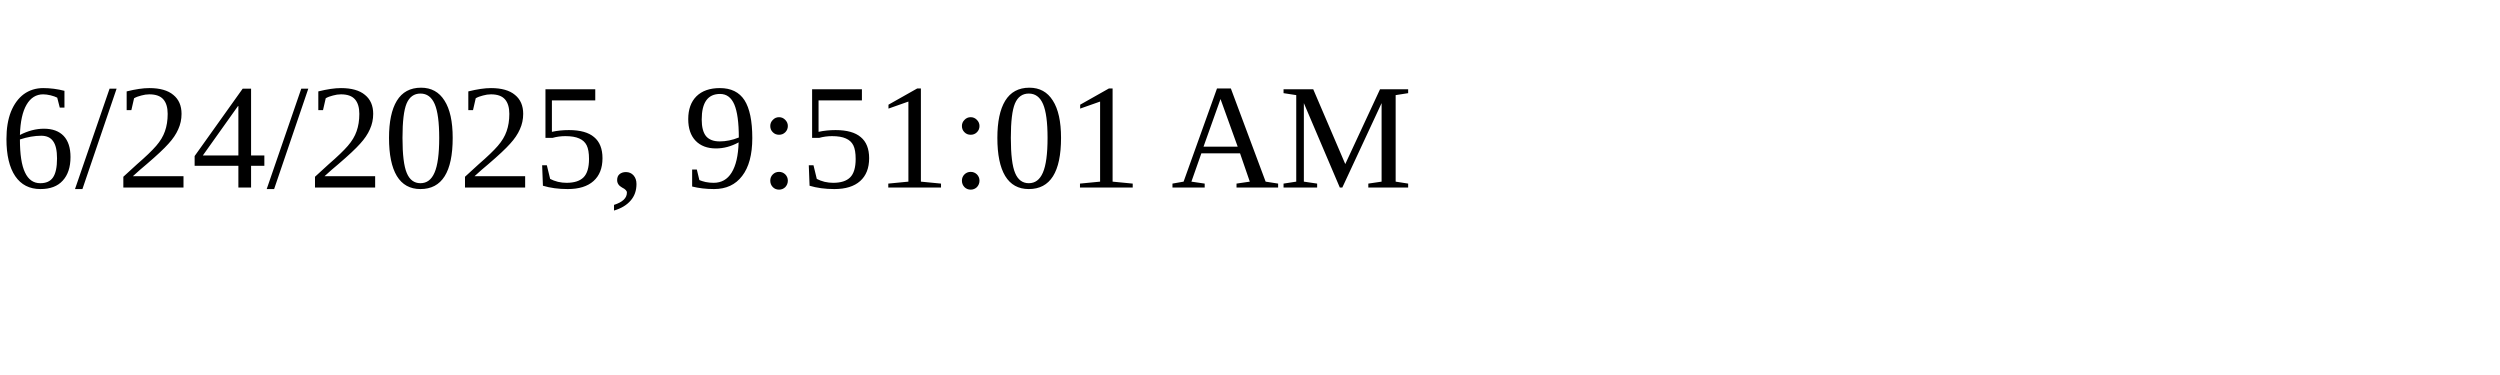
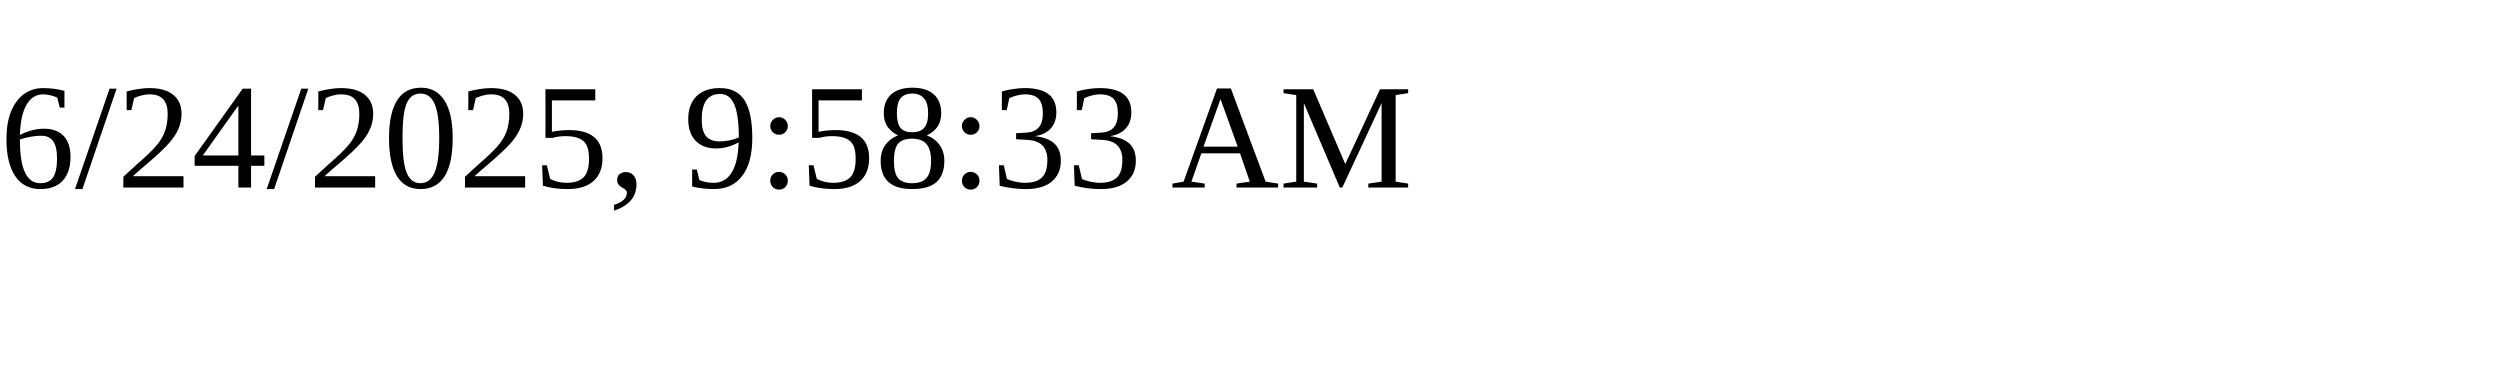
<svg xmlns="http://www.w3.org/2000/svg" height="30" width="200">
-   <text x="0" y="15">6/24/2025, 9:51:01 AM</text>
+   <text x="0" y="15">6/24/2025, 9:58:33 AM</text>
</svg>
